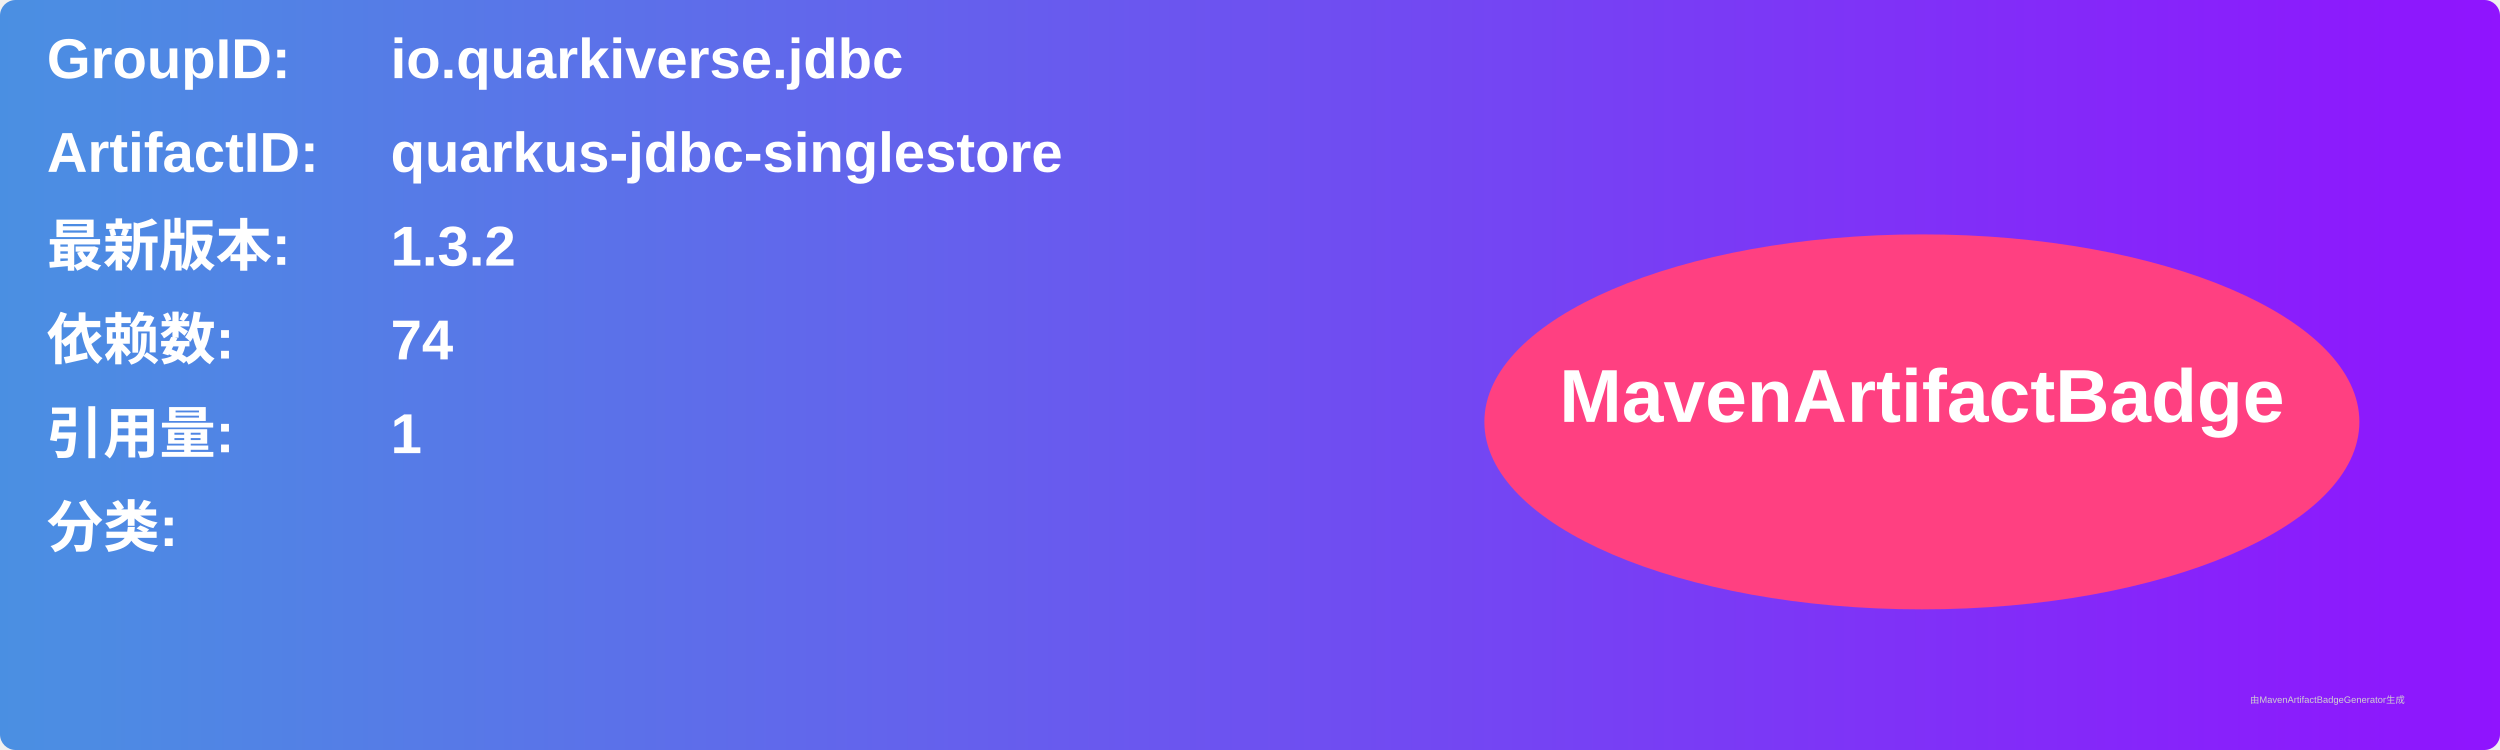
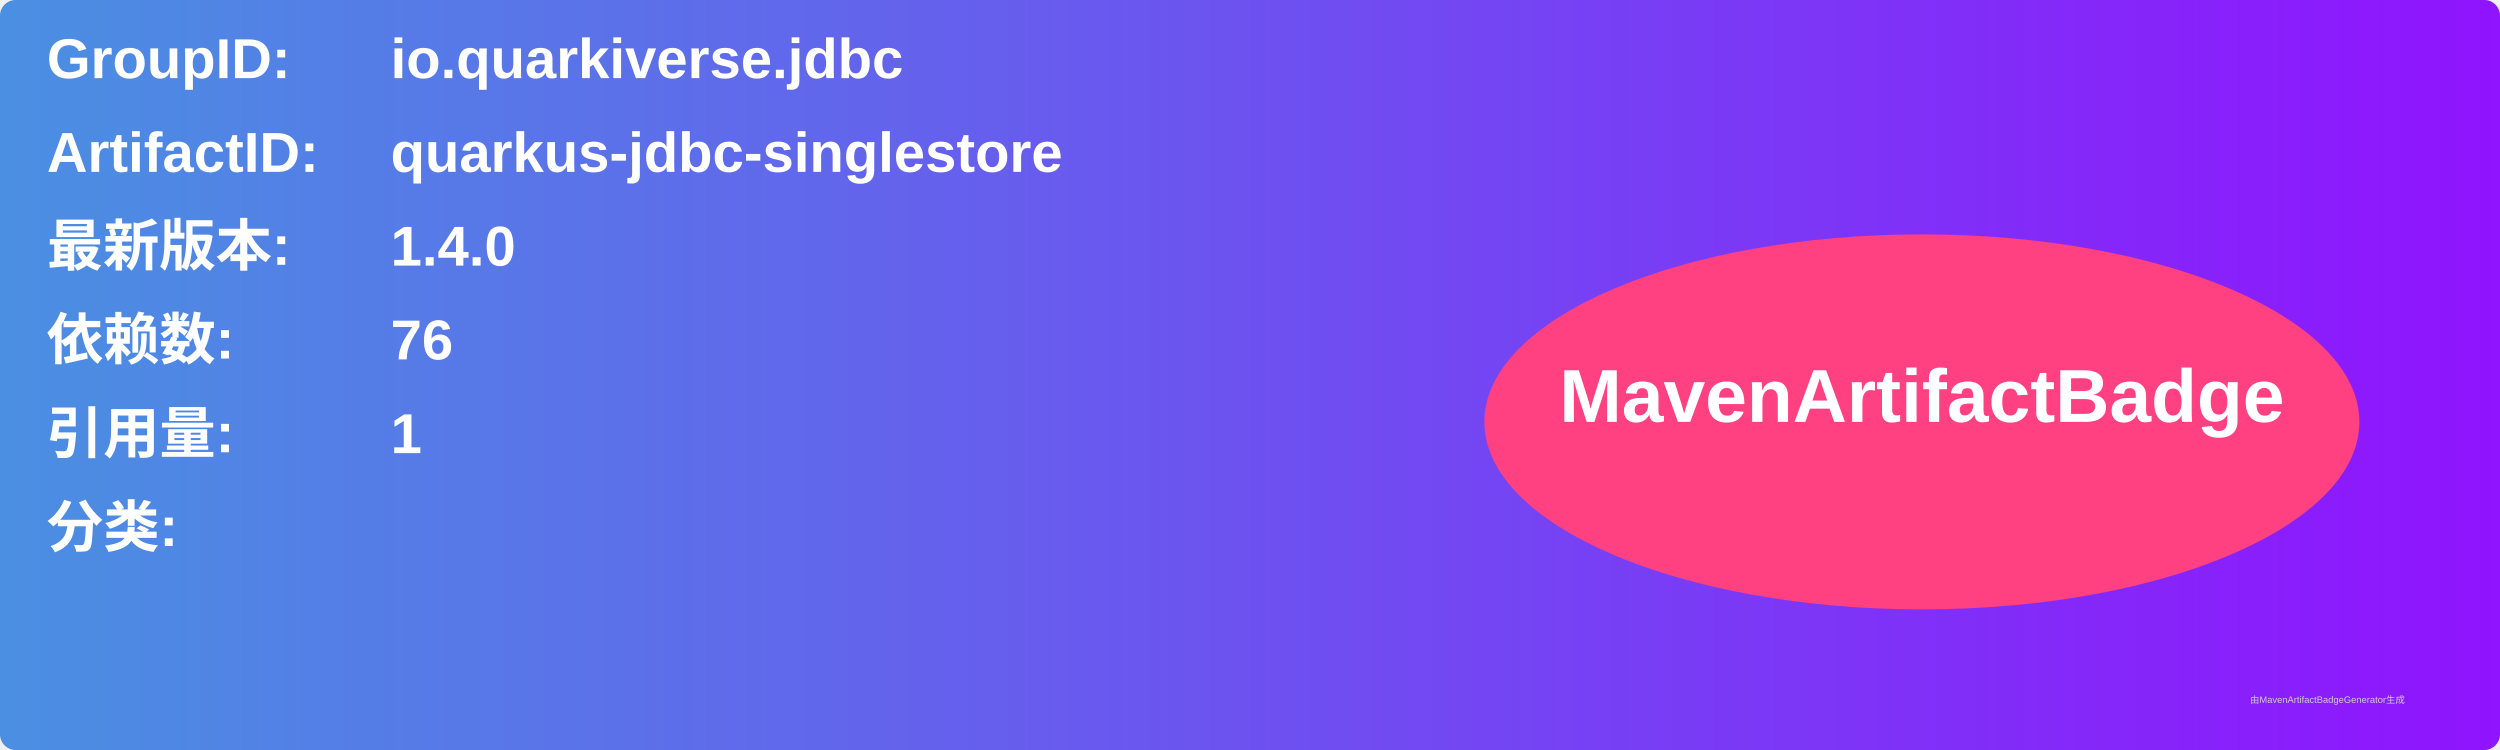
<svg xmlns="http://www.w3.org/2000/svg" width="800" height="240" viewBox="0 0 800 240">
  <linearGradient id="grad" x1="0%" y1="0%" x2="100%" y2="0%">
    <stop offset="0%" stop-color="#4a90e2" />
    <stop offset="100%" stop-color="#9013fe" />
  </linearGradient>
  <rect width="100%" height="100%" rx="5" ry="5" fill="url(#grad)" />
  <g transform="translate(15, 15)">
    <text x="0" y="10" font-family="Arial" font-size="18" fill="white" font-weight="bold" width="260">GroupID:</text>
    <text x="110" y="10" font-family="Arial" font-size="18" fill="white" font-weight="bold" width="460">io.quarkiverse.jdbc</text>
    <text x="0" y="40" font-family="Arial" font-size="18" fill="white" font-weight="bold" width="260">ArtifactID:</text>
    <text x="110" y="40" font-family="Arial" font-size="18" fill="white" font-weight="bold" width="460">quarkus-jdbc-singlestore</text>
    <text x="0" y="70" font-family="Arial" font-size="18" fill="white" font-weight="bold">最新版本:</text>
    <text x="110" y="70" font-family="Arial" font-size="18" fill="white" font-weight="bold">
-       <tspan font-weight="bold">1.3.2</tspan>
+       <tspan font-weight="bold">1.4.0</tspan>
    </text>
    <text x="0" y="100" font-family="Arial" font-size="18" fill="white" font-weight="bold">依赖数: </text>
    <text x="110" y="100" font-family="Arial" font-size="18" fill="white">
-       <tspan font-weight="bold">74</tspan>
+       <tspan font-weight="bold">76</tspan>
    </text>
    <text x="0" y="130" font-family="Arial" font-size="18" fill="white" font-weight="bold">引用量: </text>
    <text x="110" y="130" font-family="Arial" font-size="18" fill="white">
      <tspan font-weight="bold">1</tspan>
    </text>
    <text x="0" y="160" font-family="Arial" font-size="18" fill="white" font-weight="bold">分类:</text>
    <text x="10" y="190" font-family="Arial" font-size="10" fill="white">
      <tspan font-weight="bold" />
    </text>
    <ellipse cx="600" cy="120" rx="140" ry="60" fill="#ff4081" />
    <text x="600" y="120" text-anchor="middle" font-family="Arial" font-size="24" fill="white" font-weight="bold">MavenArtifactBadge</text>
  </g>
  <text x="720" y="225" font-family="Arial" font-size="3" fill="#d0d0d0">由MavenArtifactBadgeGenerator生成</text>
</svg>
